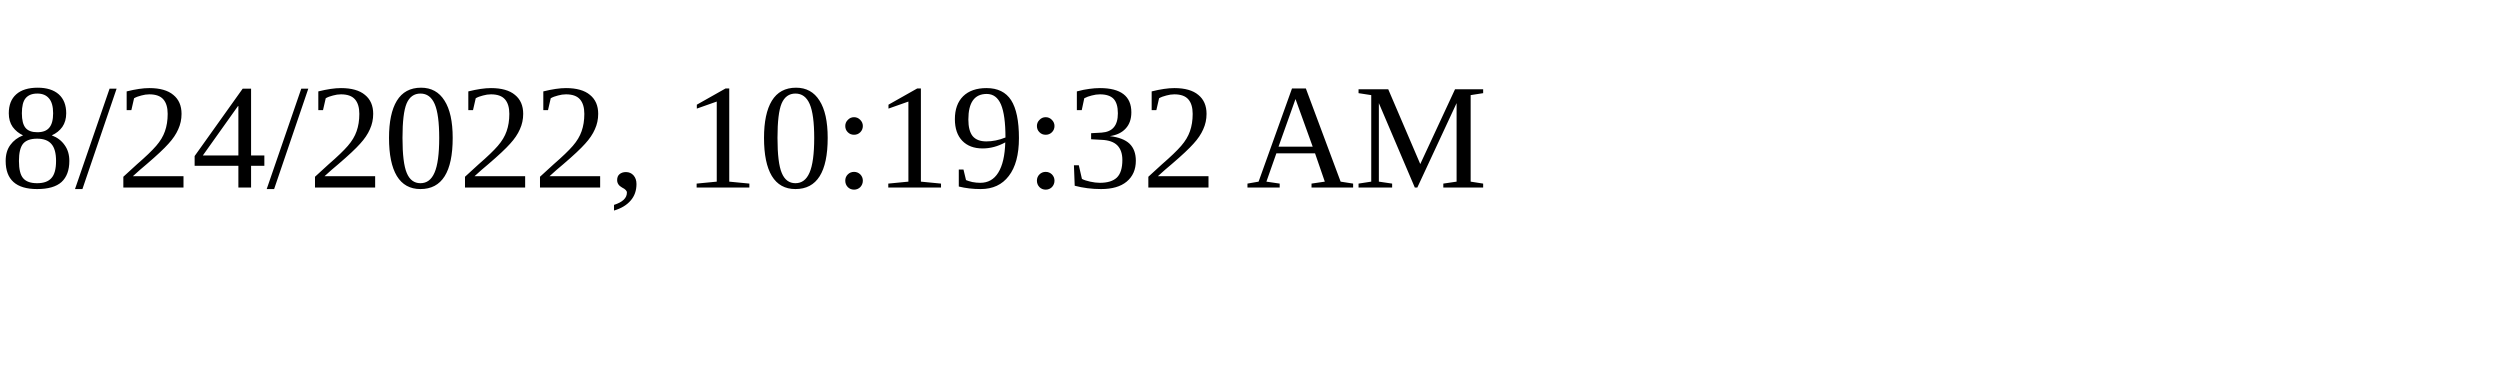
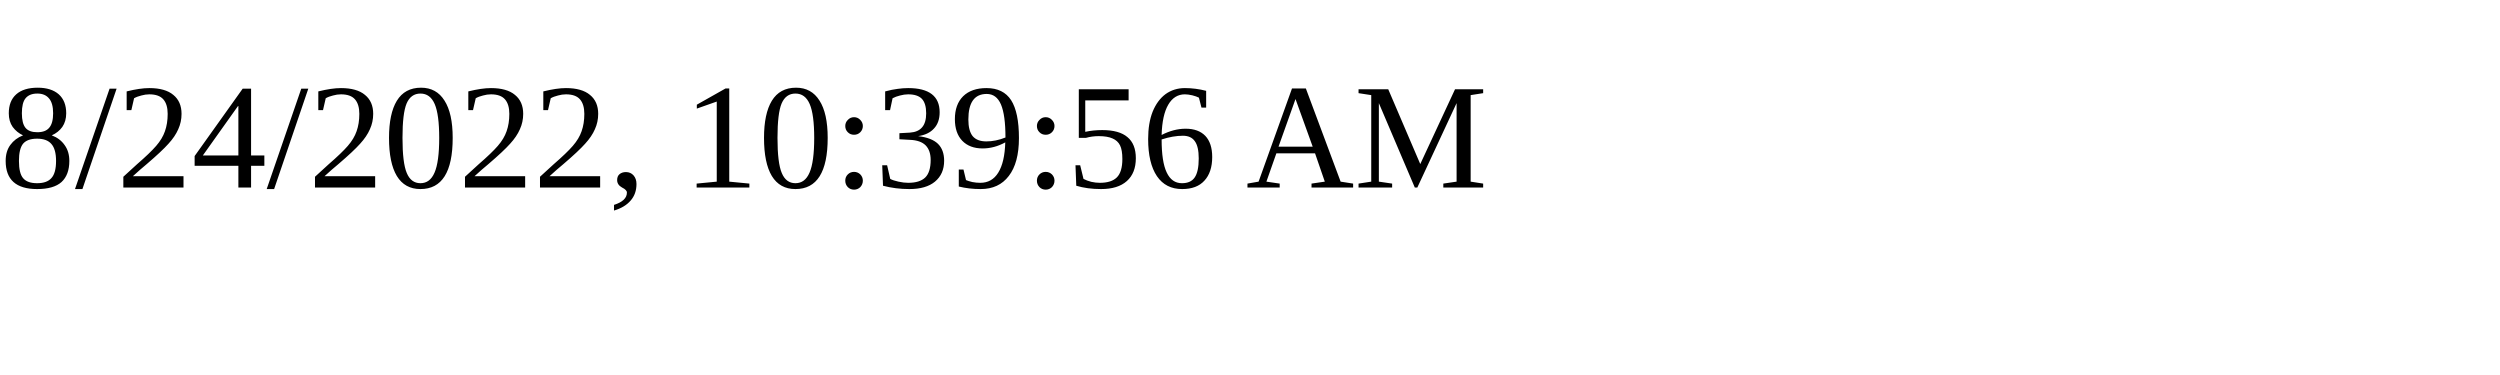
<svg xmlns="http://www.w3.org/2000/svg" height="30" width="200">
-   <text x="0" y="15">8/24/2022, 10:19:32 AM</text>
+   <text x="0" y="15">8/24/2022, 10:39:56 AM</text>
</svg>
